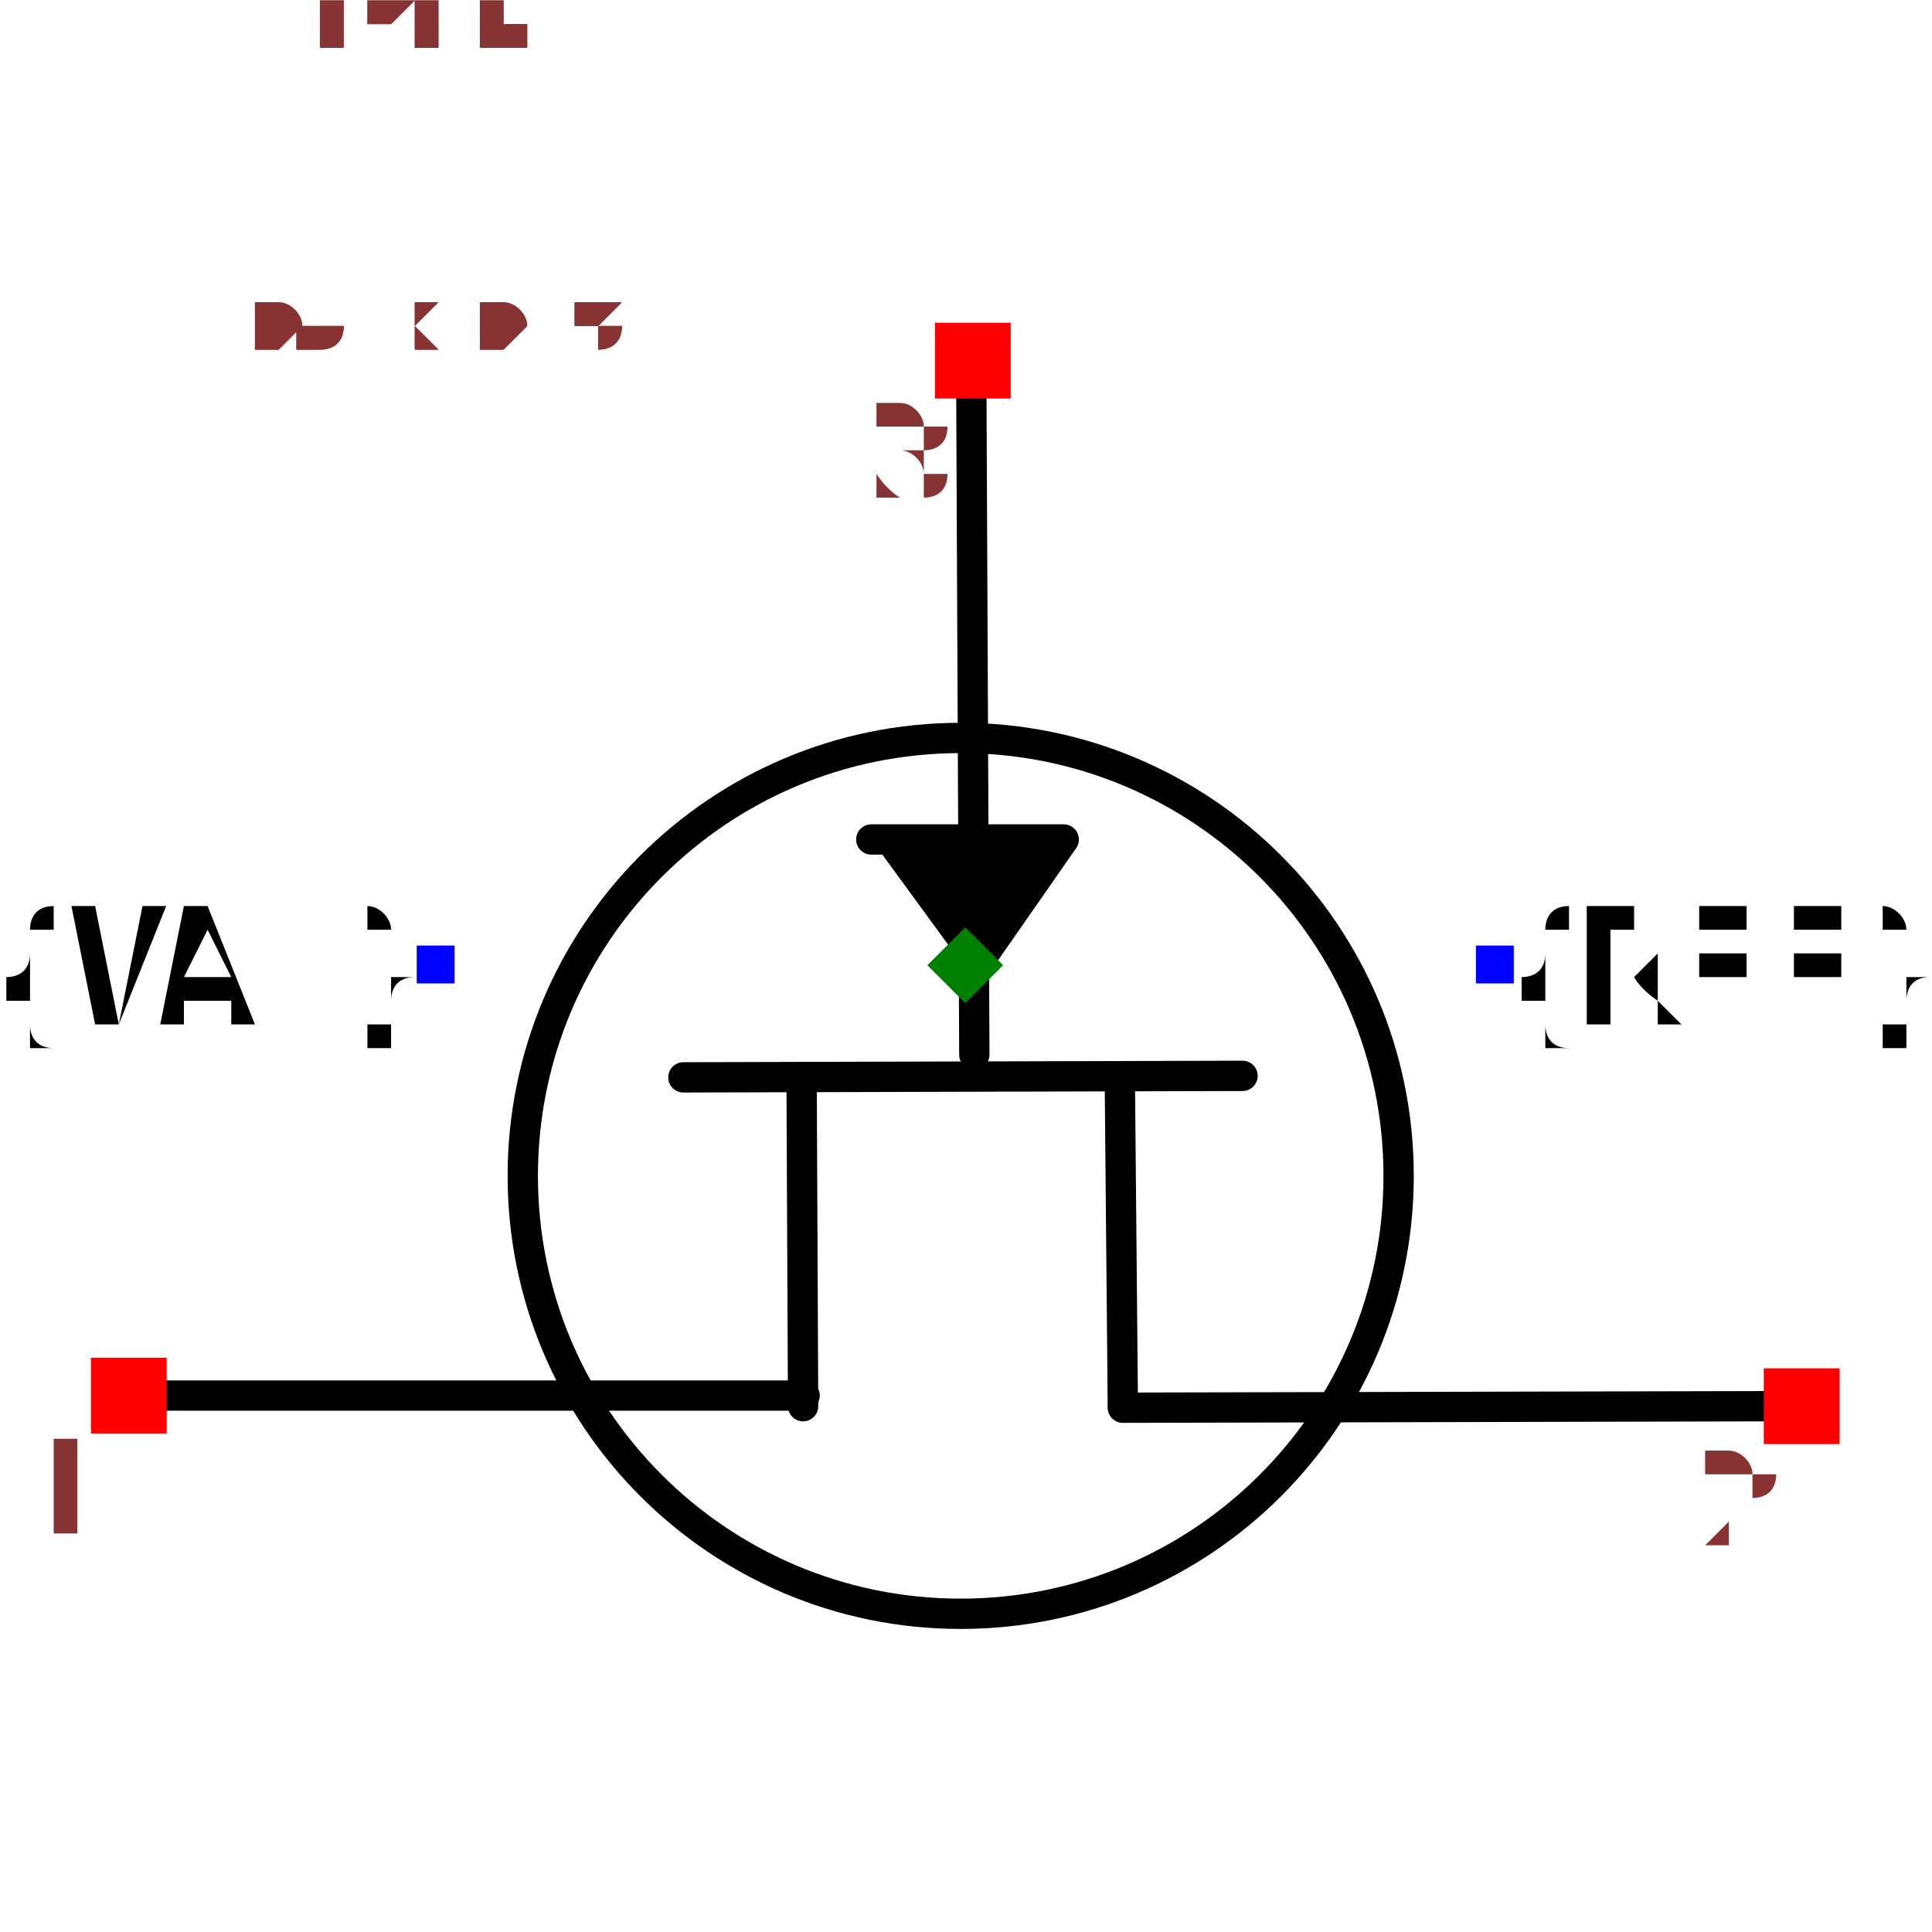
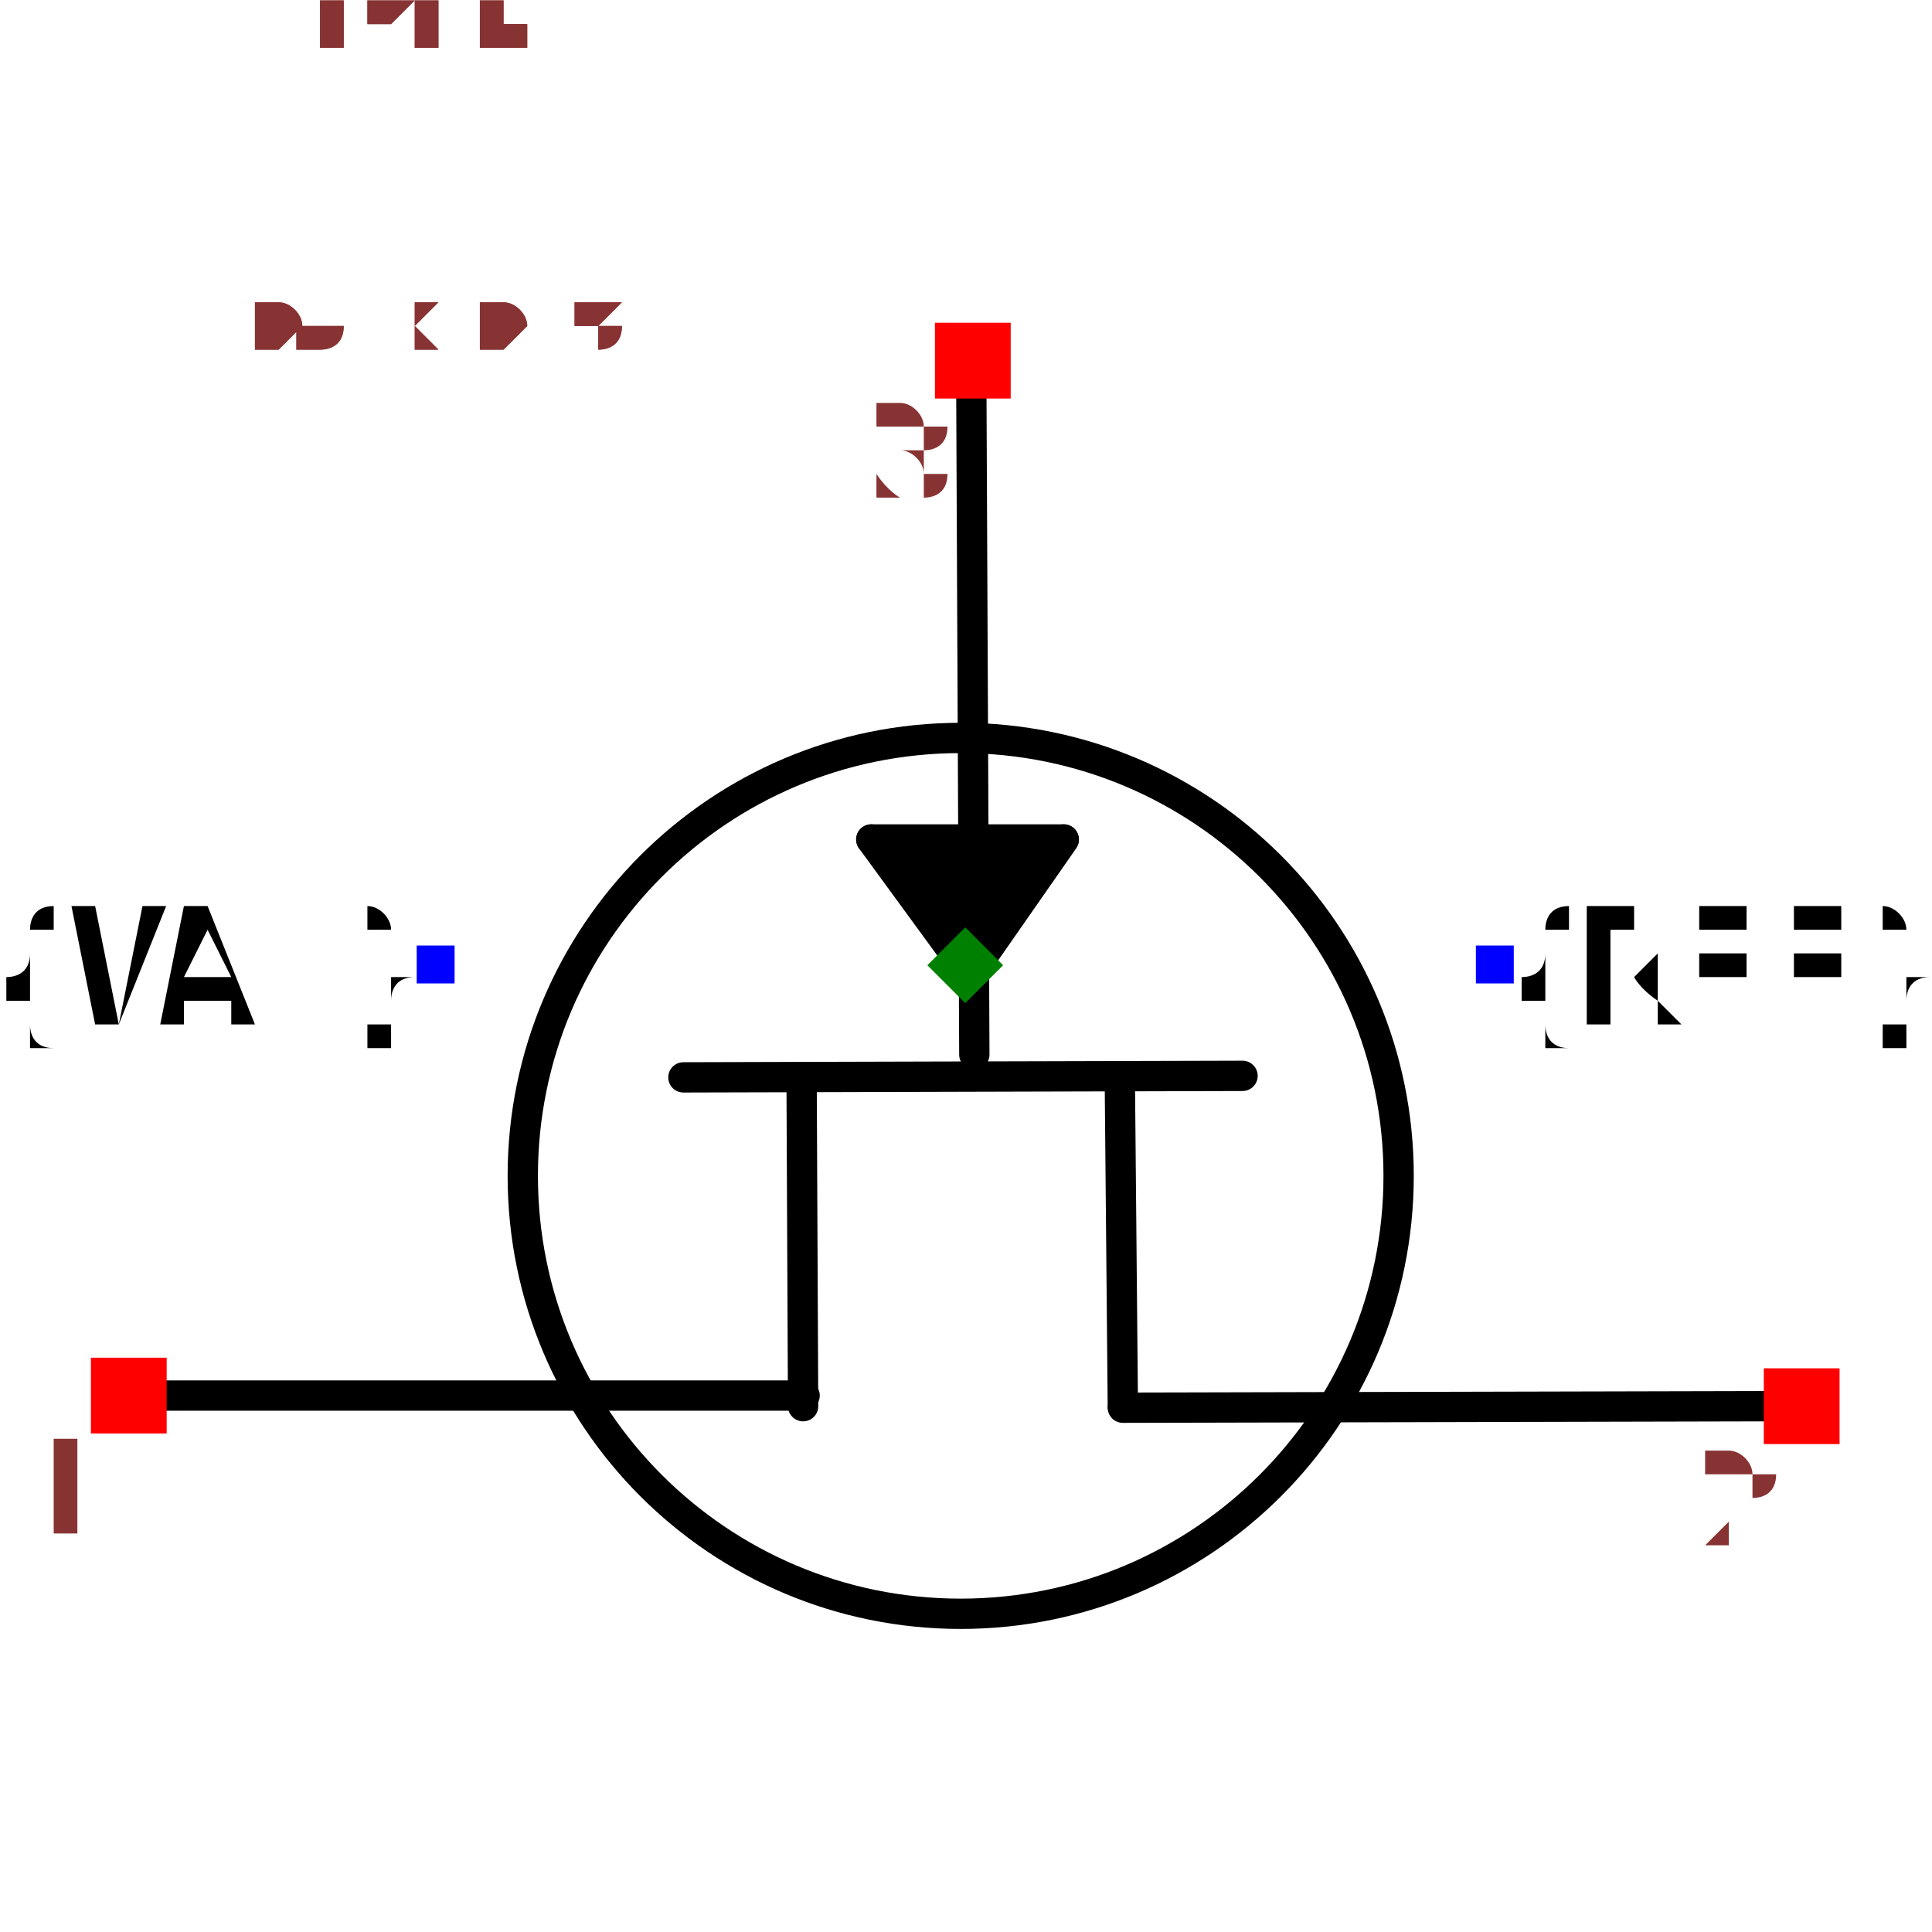
<svg xmlns="http://www.w3.org/2000/svg" width="150" height="150" viewBox="-0.637 -0.487 1.275 0.975">
  <path d="M0.004,-0.385 L0.006,0.059" fill="none" stroke="black" stroke-width="0.02" stroke-linecap="round" stroke-linejoin="round" />
  <path d="M-0.186,0.074 L0.183,0.073" fill="none" stroke="black" stroke-width="0.02" stroke-linecap="round" stroke-linejoin="round" />
  <path d="M-0.532,0.284 L-0.106,0.284" fill="none" stroke="black" stroke-width="0.02" stroke-linecap="round" stroke-linejoin="round" />
  <path d="M0.53,0.291 L0.104,0.292" fill="none" stroke="black" stroke-width="0.02" stroke-linecap="round" stroke-linejoin="round" />
  <path d="M-0.108,0.074 L-0.107,0.291" fill="none" stroke="black" stroke-width="0.02" stroke-linecap="round" stroke-linejoin="round" />
  <path d="M0.102,0.074 L0.104,0.291" fill="none" stroke="black" stroke-width="0.02" stroke-linecap="round" stroke-linejoin="round" />
  <path d="M-0.062,-0.083 L0.065,-0.083 L0.003,0.006" fill="black" stroke="black" stroke-width="0.02" stroke-linecap="round" stroke-linejoin="round" />
+   <path d="M-0.062,-0.083 L0.003,0.006 L0.065,-0.083" fill="black" stroke="black" stroke-width="0.02" stroke-linecap="round" stroke-linejoin="round" />
  <circle cx="-0.003" cy="0.139" r="0.289" fill="none" stroke="black" stroke-width="0.02" />
  <text x="0.35" y="0" dx="0" dy="0.038" text-anchor="start" style="font: 0.1px monospace; fill: black">{REF}</text>
  <rect x="0.337" y="-0.013" width="0.025" height="0.025" fill="blue" />
  <text x="-0.35" y="0" dx="0" dy="0.038" text-anchor="end" style="font: 0.1px monospace; fill: black">{VAL}</text>
  <rect x="-0.362" y="-0.013" width="0.025" height="0.025" fill="blue" />
  <rect x="-0.577" y="0.259" width="0.05" height="0.05" fill="red" />
  <text x="-0.592" y="0.374" text-anchor="middle" style="font: 0.08px monospace; fill: #833;">1</text>
  <rect x="0.527" y="0.266" width="0.05" height="0.05" fill="red" />
  <text x="0.512" y="0.381" text-anchor="middle" style="font: 0.08px monospace; fill: #833;">2</text>
  <rect x="-0.02" y="-0.424" width="0.05" height="0.05" fill="red" />
  <text x="-0.035" y="-0.309" text-anchor="middle" style="font: 0.08px monospace; fill: #833;">3</text>
  <path d="M 2.7755575615628914e-17 -0.025 L 0.025 -5.551115123125783e-17 L 2.7755575615628914e-17 0.025 L -0.025 -5.551115123125783e-17 Z" fill="green" />
  <text x="-0.531" y="-0.406" style="font: 0.05px monospace; fill: #833;">1.06 x 0.81</text>
  <text x="-0.531" y="-0.456" dy="-0.15" style="font: 0.05px monospace; fill: #833;">1 [drain]</text>
  <text x="-0.531" y="-0.506" dy="-0.15" style="font: 0.05px monospace; fill: #833;">2 [source]</text>
  <text x="-0.531" y="-0.556" dy="-0.15" style="font: 0.05px monospace; fill: #833;">3 [gate]</text>
  <text x="-0.531" y="-0.406" style="font: 0.05px monospace; fill: #833;">1.06 x 0.81</text>
  <text x="-0.531" y="-0.456" dy="-0.15" style="font: 0.05px monospace; fill: #833;">1 [drain]</text>
  <text x="-0.531" y="-0.506" dy="-0.15" style="font: 0.05px monospace; fill: #833;">2 [source]</text>
  <text x="-0.531" y="-0.556" dy="-0.15" style="font: 0.05px monospace; fill: #833;">3 [gate]</text>
</svg>
